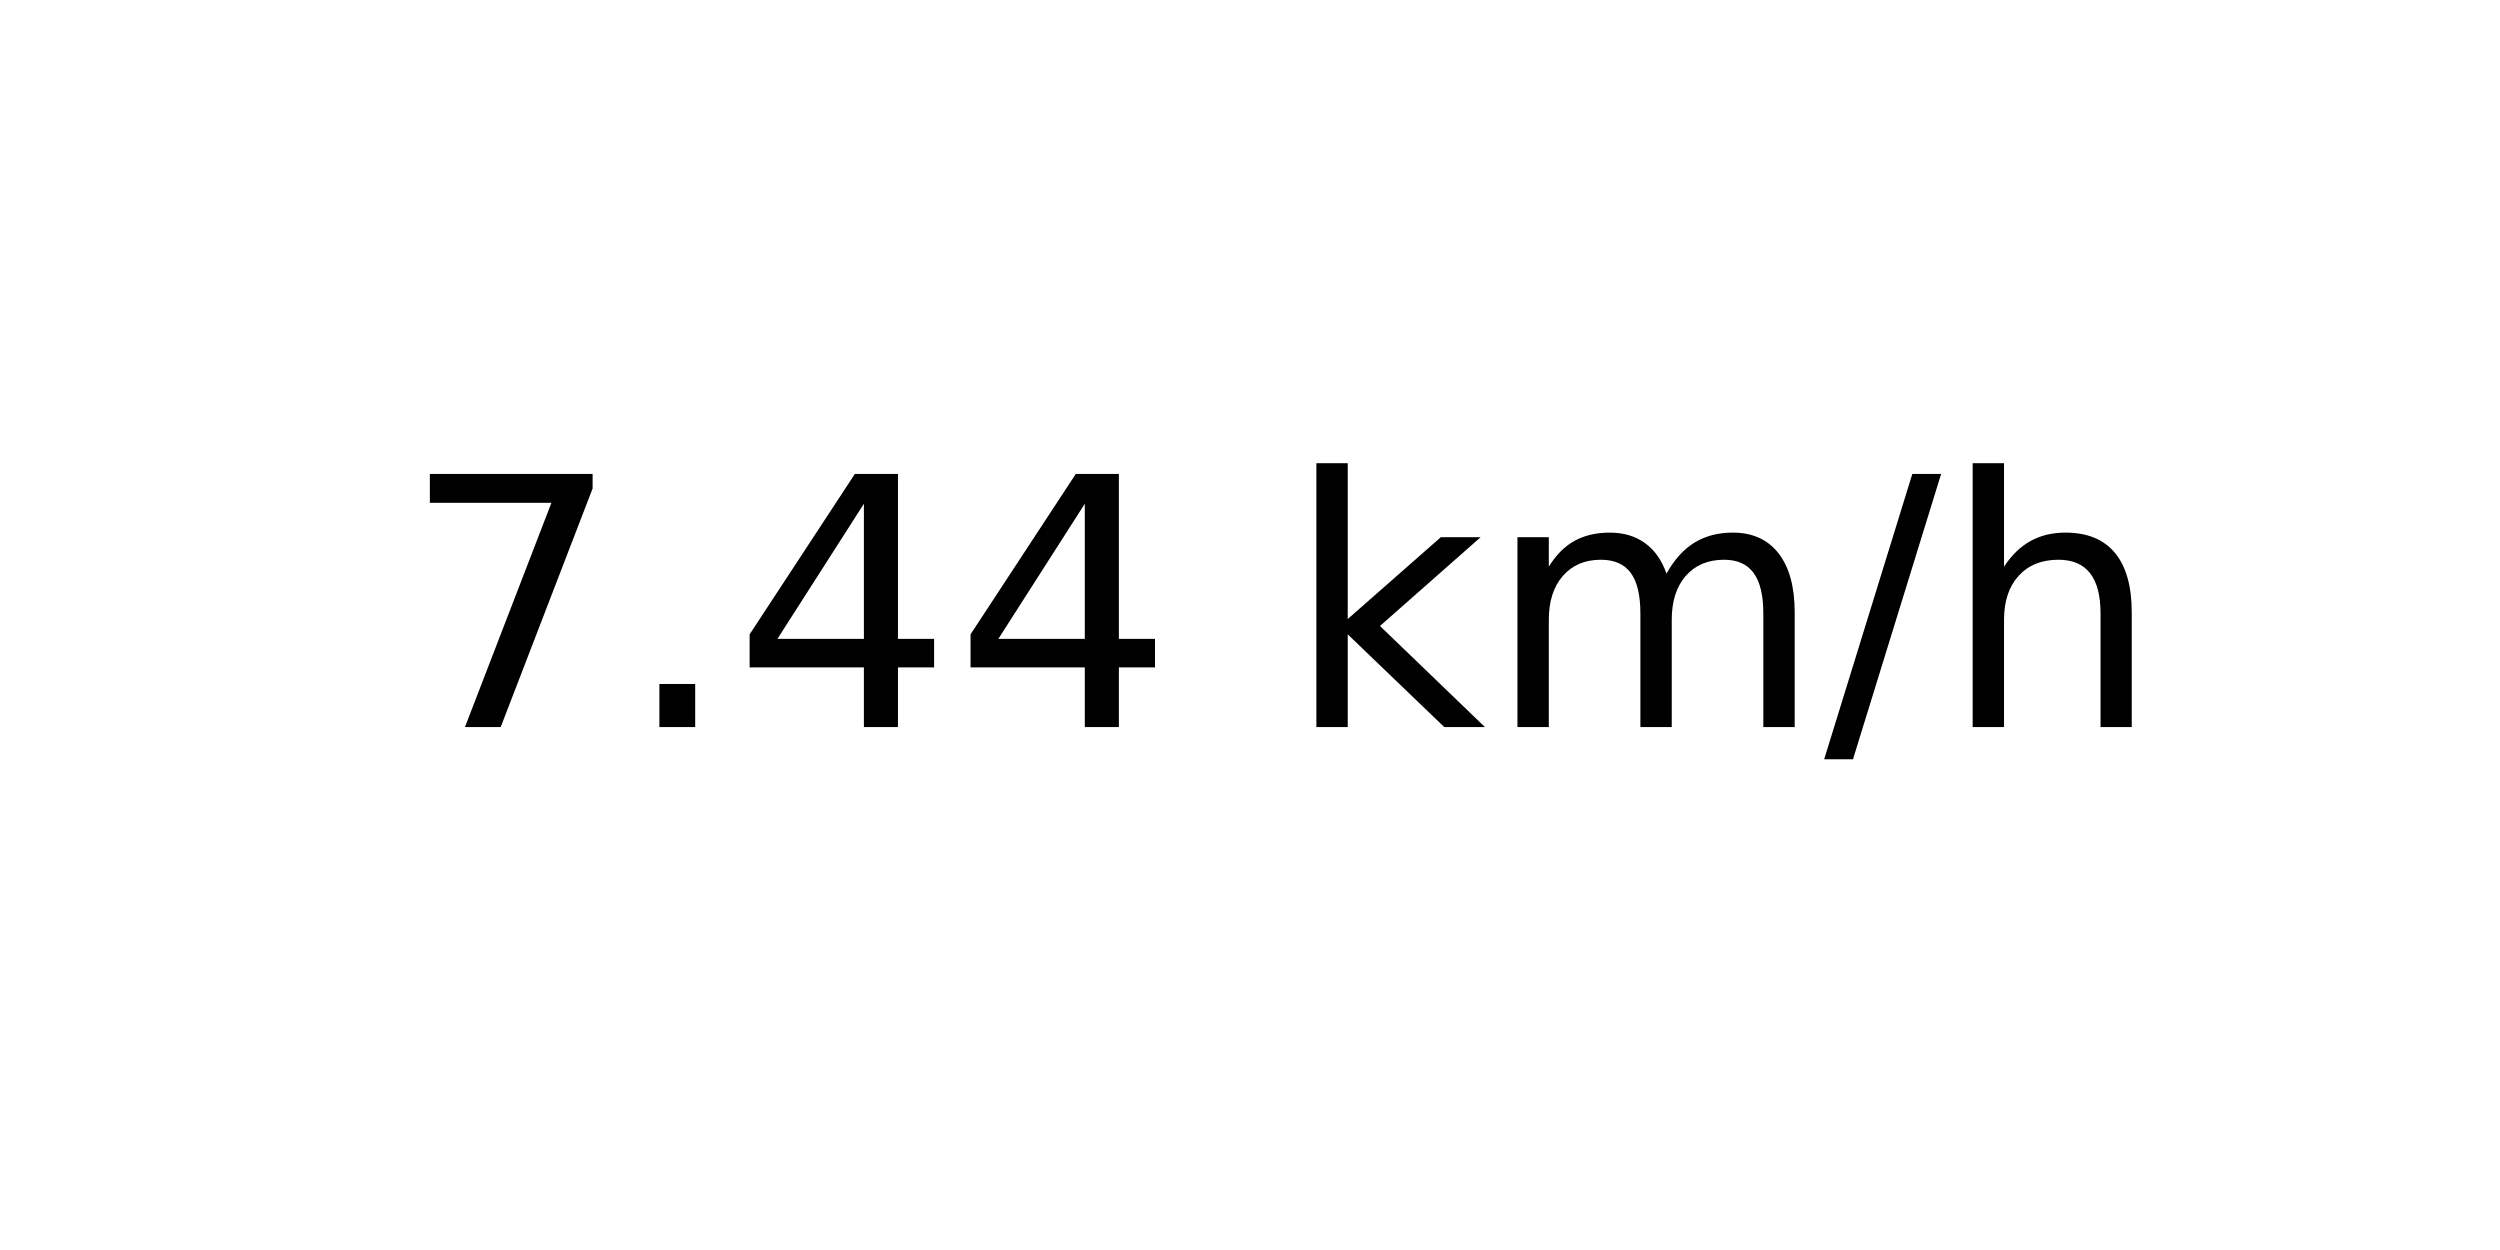
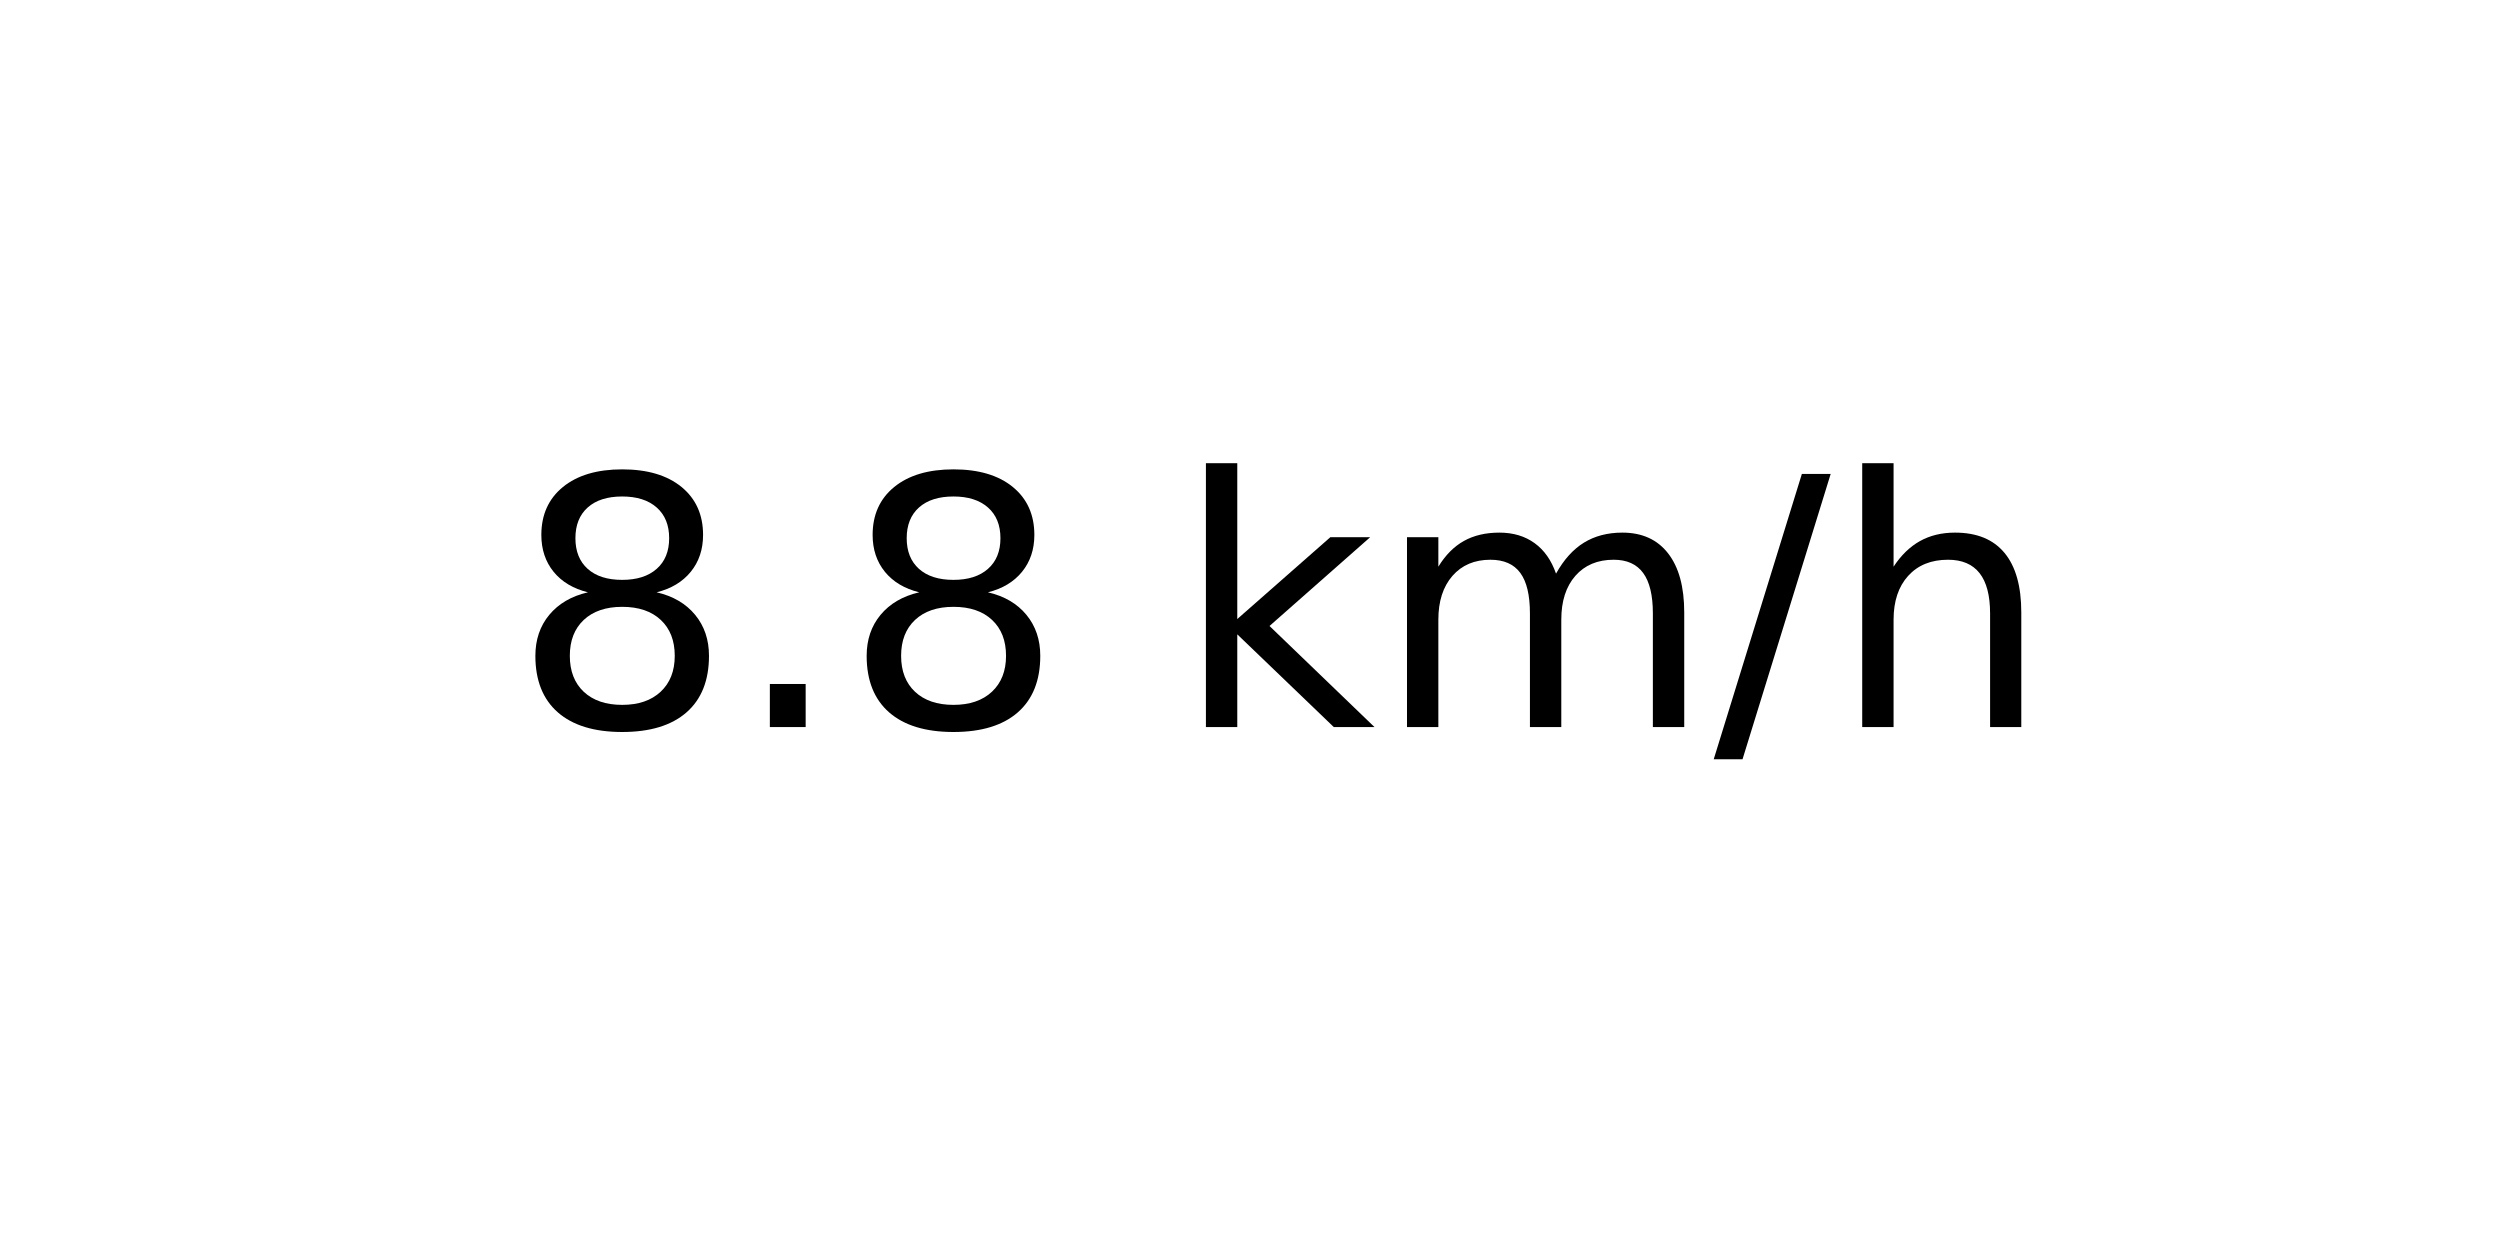
<svg xmlns="http://www.w3.org/2000/svg" xmlns:xlink="http://www.w3.org/1999/xlink" width="72pt" height="36pt" viewBox="0 0 72 36" version="1.1">
  <defs>
    <style type="text/css">*{stroke-linejoin: round; stroke-linecap: butt}</style>
  </defs>
  <g id="figure_1">
    <g id="axes_1">
      <g id="text_1">
-         <g transform="translate(11.55937 20.93937) scale(0.1 -0.1)">
+         <g transform="translate(14.74062 20.93937) scale(0.1 -0.1)">
          <defs>
-             <path id="DejaVuSans-37" d="M 525 4666  L 3525 4666  L 3525 4397  L 1831 0  L 1172 0  L 2766 4134  L 525 4134  L 525 4666  z " transform="scale(0.015625)" />
+             <path id="DejaVuSans-38" d="M 2034 2216  Q 1584 2216 1326 1975  Q 1069 1734 1069 1313  Q 1069 891 1326 650  Q 1584 409 2034 409  Q 2484 409 2743 651  Q 3003 894 3003 1313  Q 3003 1734 2745 1975  Q 2488 2216 2034 2216  z M 1403 2484  Q 997 2584 770 2862  Q 544 3141 544 3541  Q 544 4100 942 4425  Q 1341 4750 2034 4750  Q 2731 4750 3128 4425  Q 3525 4100 3525 3541  Q 3525 3141 3298 2862  Q 3072 2584 2669 2484  Q 3125 2378 3379 2068  Q 3634 1759 3634 1313  Q 3634 634 3220 271  Q 2806 -91 2034 -91  Q 1263 -91 848 271  Q 434 634 434 1313  Q 434 1759 690 2068  Q 947 2378 1403 2484  z M 1172 3481  Q 1172 3119 1398 2916  Q 1625 2713 2034 2713  Q 2441 2713 2670 2916  Q 2900 3119 2900 3481  Q 2900 3844 2670 4047  Q 2441 4250 2034 4250  Q 1625 4250 1398 4047  Q 1172 3844 1172 3481  z " transform="scale(0.015625)" />
            <path id="DejaVuSans-2e" d="M 684 794  L 1344 794  L 1344 0  L 684 0  L 684 794  z " transform="scale(0.015625)" />
-             <path id="DejaVuSans-34" d="M 2419 4116  L 825 1625  L 2419 1625  L 2419 4116  z M 2253 4666  L 3047 4666  L 3047 1625  L 3713 1625  L 3713 1100  L 3047 1100  L 3047 0  L 2419 0  L 2419 1100  L 313 1100  L 313 1709  L 2253 4666  z " transform="scale(0.015625)" />
            <path id="DejaVuSans-20" transform="scale(0.015625)" />
            <path id="DejaVuSans-6b" d="M 581 4863  L 1159 4863  L 1159 1991  L 2875 3500  L 3609 3500  L 1753 1863  L 3688 0  L 2938 0  L 1159 1709  L 1159 0  L 581 0  L 581 4863  z " transform="scale(0.015625)" />
            <path id="DejaVuSans-6d" d="M 3328 2828  Q 3544 3216 3844 3400  Q 4144 3584 4550 3584  Q 5097 3584 5394 3201  Q 5691 2819 5691 2113  L 5691 0  L 5113 0  L 5113 2094  Q 5113 2597 4934 2840  Q 4756 3084 4391 3084  Q 3944 3084 3684 2787  Q 3425 2491 3425 1978  L 3425 0  L 2847 0  L 2847 2094  Q 2847 2600 2669 2842  Q 2491 3084 2119 3084  Q 1678 3084 1418 2786  Q 1159 2488 1159 1978  L 1159 0  L 581 0  L 581 3500  L 1159 3500  L 1159 2956  Q 1356 3278 1631 3431  Q 1906 3584 2284 3584  Q 2666 3584 2933 3390  Q 3200 3197 3328 2828  z " transform="scale(0.015625)" />
            <path id="DejaVuSans-2f" d="M 1625 4666  L 2156 4666  L 531 -594  L 0 -594  L 1625 4666  z " transform="scale(0.015625)" />
            <path id="DejaVuSans-68" d="M 3513 2113  L 3513 0  L 2938 0  L 2938 2094  Q 2938 2591 2744 2837  Q 2550 3084 2163 3084  Q 1697 3084 1428 2787  Q 1159 2491 1159 1978  L 1159 0  L 581 0  L 581 4863  L 1159 4863  L 1159 2956  Q 1366 3272 1645 3428  Q 1925 3584 2291 3584  Q 2894 3584 3203 3211  Q 3513 2838 3513 2113  z " transform="scale(0.015625)" />
          </defs>
-           <use xlink:href="#DejaVuSans-37" />
+           <use xlink:href="#DejaVuSans-38" />
          <use xlink:href="#DejaVuSans-2e" x="63.623" />
-           <use xlink:href="#DejaVuSans-34" x="95.41" />
-           <use xlink:href="#DejaVuSans-34" x="159.033" />
-           <use xlink:href="#DejaVuSans-20" x="222.656" />
-           <use xlink:href="#DejaVuSans-6b" x="254.443" />
-           <use xlink:href="#DejaVuSans-6d" x="312.354" />
-           <use xlink:href="#DejaVuSans-2f" x="409.766" />
-           <use xlink:href="#DejaVuSans-68" x="443.457" />
+           <use xlink:href="#DejaVuSans-38" x="95.41" />
+           <use xlink:href="#DejaVuSans-20" x="159.033" />
+           <use xlink:href="#DejaVuSans-6b" x="190.82" />
+           <use xlink:href="#DejaVuSans-6d" x="248.73" />
+           <use xlink:href="#DejaVuSans-2f" x="346.143" />
+           <use xlink:href="#DejaVuSans-68" x="379.834" />
        </g>
      </g>
    </g>
  </g>
</svg>
